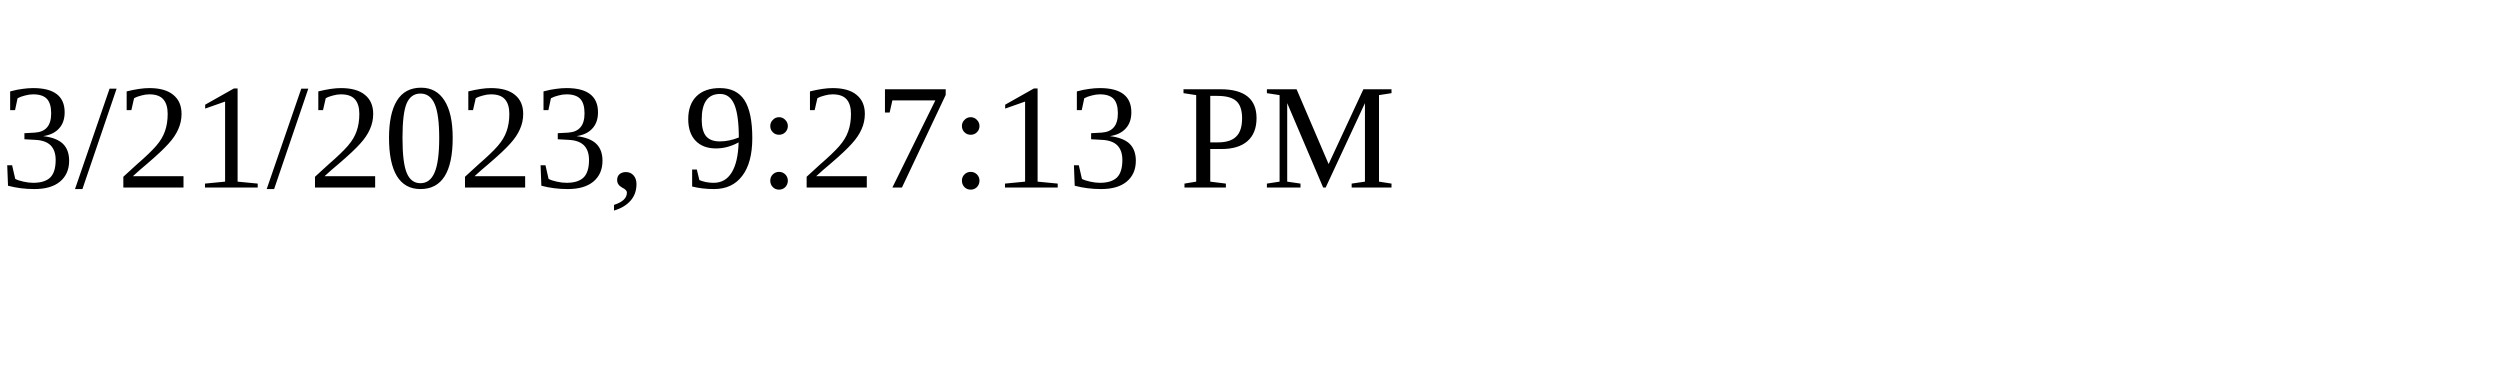
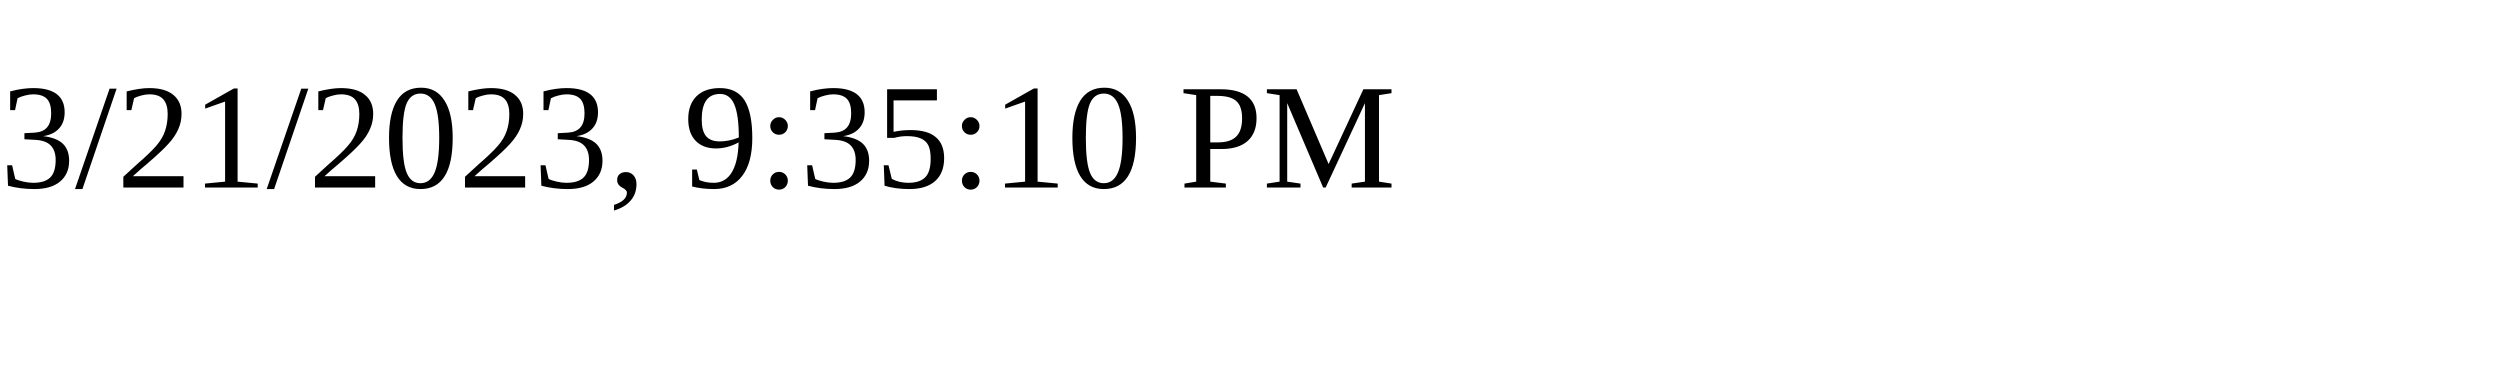
<svg xmlns="http://www.w3.org/2000/svg" height="30" width="200">
-   <text x="0" y="15">3/21/2023, 9:27:13 PM</text>
+   <text x="0" y="15">3/21/2023, 9:35:10 PM</text>
</svg>
